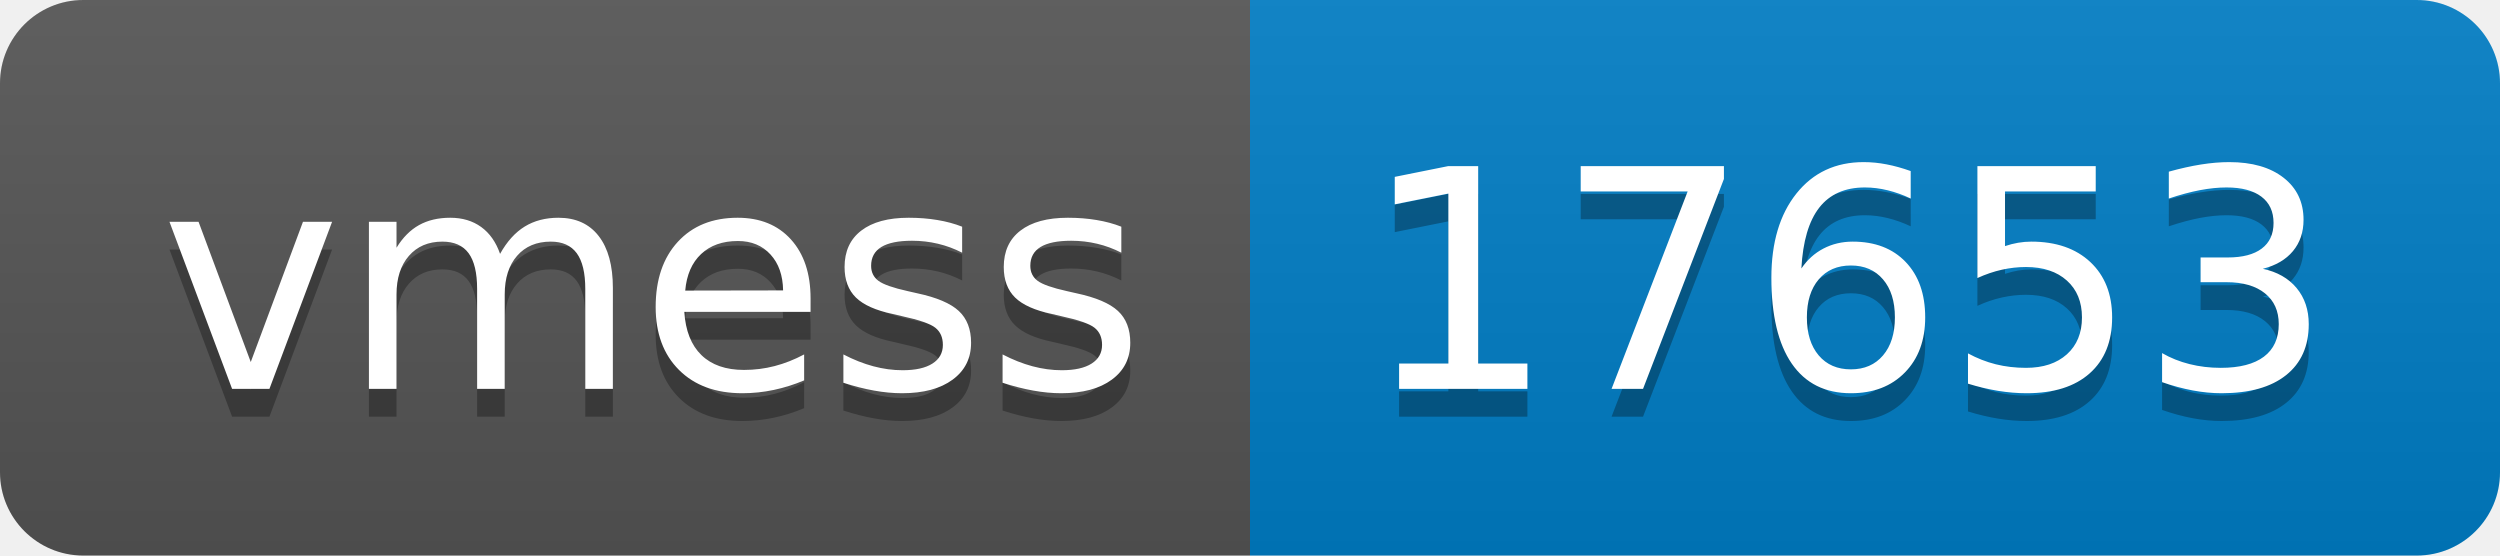
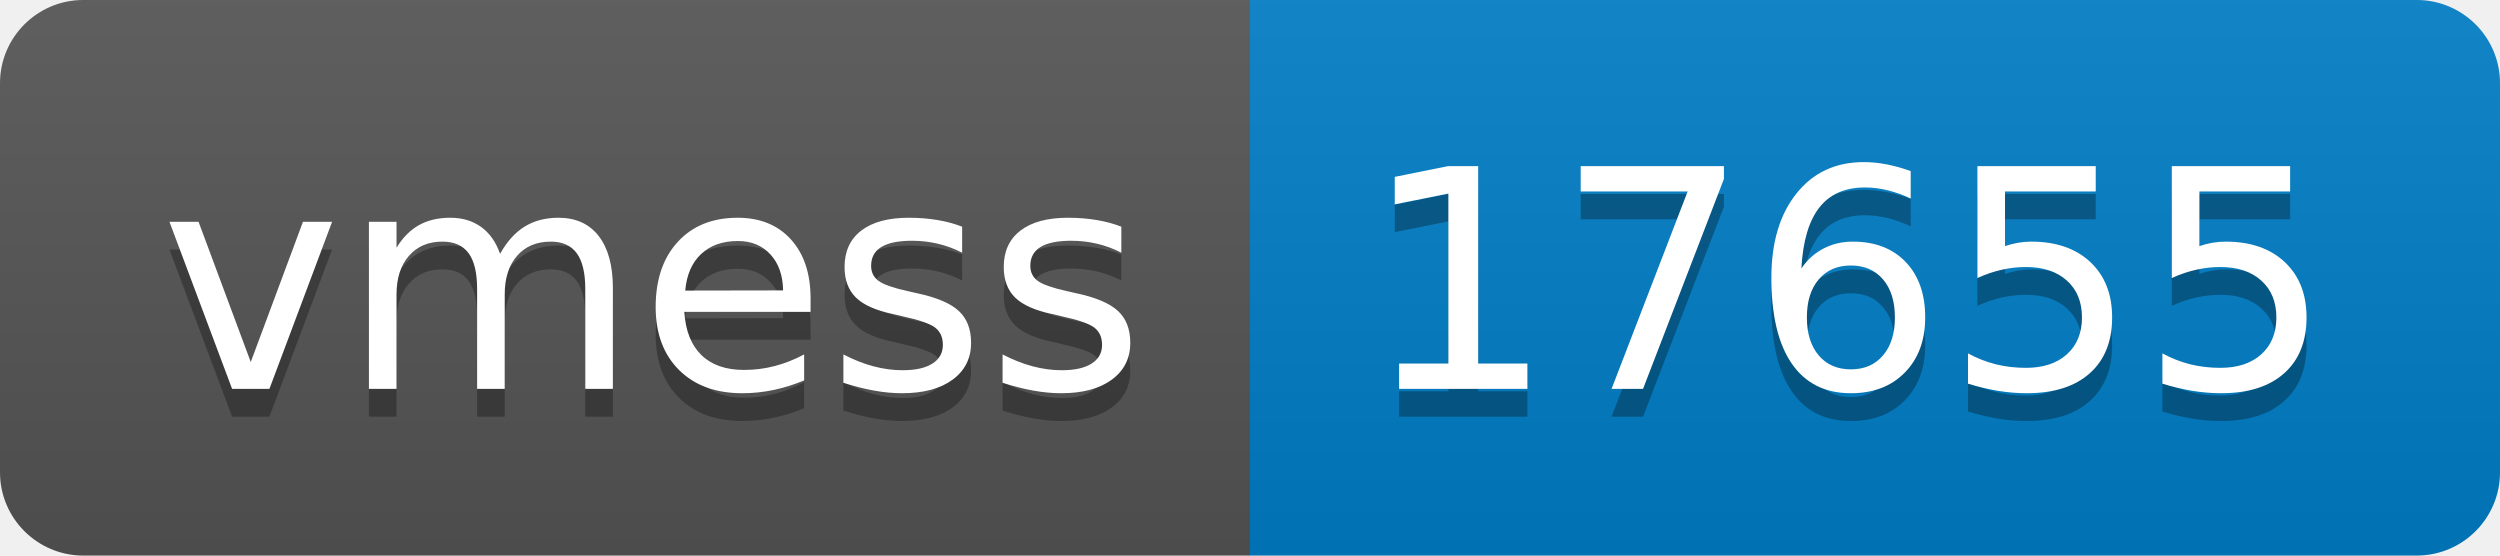
- <svg xmlns="http://www.w3.org/2000/svg" width="90" height="20" role="img" aria-label="vmess: 17653">
+ <svg xmlns="http://www.w3.org/2000/svg" width="90" height="20" role="img" aria-label="vmess: 17655">
  <linearGradient id="s" x2="0" y2="100%">
    <stop offset="0" stop-color="#bbb" stop-opacity=".1" />
    <stop offset="1" stop-opacity=".1" />
  </linearGradient>
  <clipPath id="r">
    <rect width="90" height="20" rx="3" fill="#fff" />
  </clipPath>
  <g clip-path="url(#r)">
    <rect width="45" height="20" fill="#555" />
    <rect x="45" width="45" height="20" fill="#007ec6" />
    <rect width="90" height="20" fill="url(#s)" />
  </g>
  <g fill="#fff" text-anchor="middle" font-family="Verdana,Geneva,DejaVu Sans,sans-serif" text-rendering="geometricPrecision" font-size="110">
    <text aria-hidden="true" x="235" y="150" fill="#010101" fill-opacity=".3" transform="scale(.1)" textLength="350">vmess</text>
    <text x="235" y="140" transform="scale(.1)" fill="#fff" textLength="350">vmess</text>
-     <text aria-hidden="true" x="665" y="150" fill="#010101" fill-opacity=".3" transform="scale(.1)" textLength="350">17653</text>
-     <text x="665" y="140" transform="scale(.1)" fill="#fff" textLength="350">17653</text>
+     <text aria-hidden="true" x="665" y="150" fill="#010101" fill-opacity=".3" transform="scale(.1)" textLength="350">17655</text>
+     <text x="665" y="140" transform="scale(.1)" fill="#fff" textLength="350">17655</text>
  </g>
</svg>
